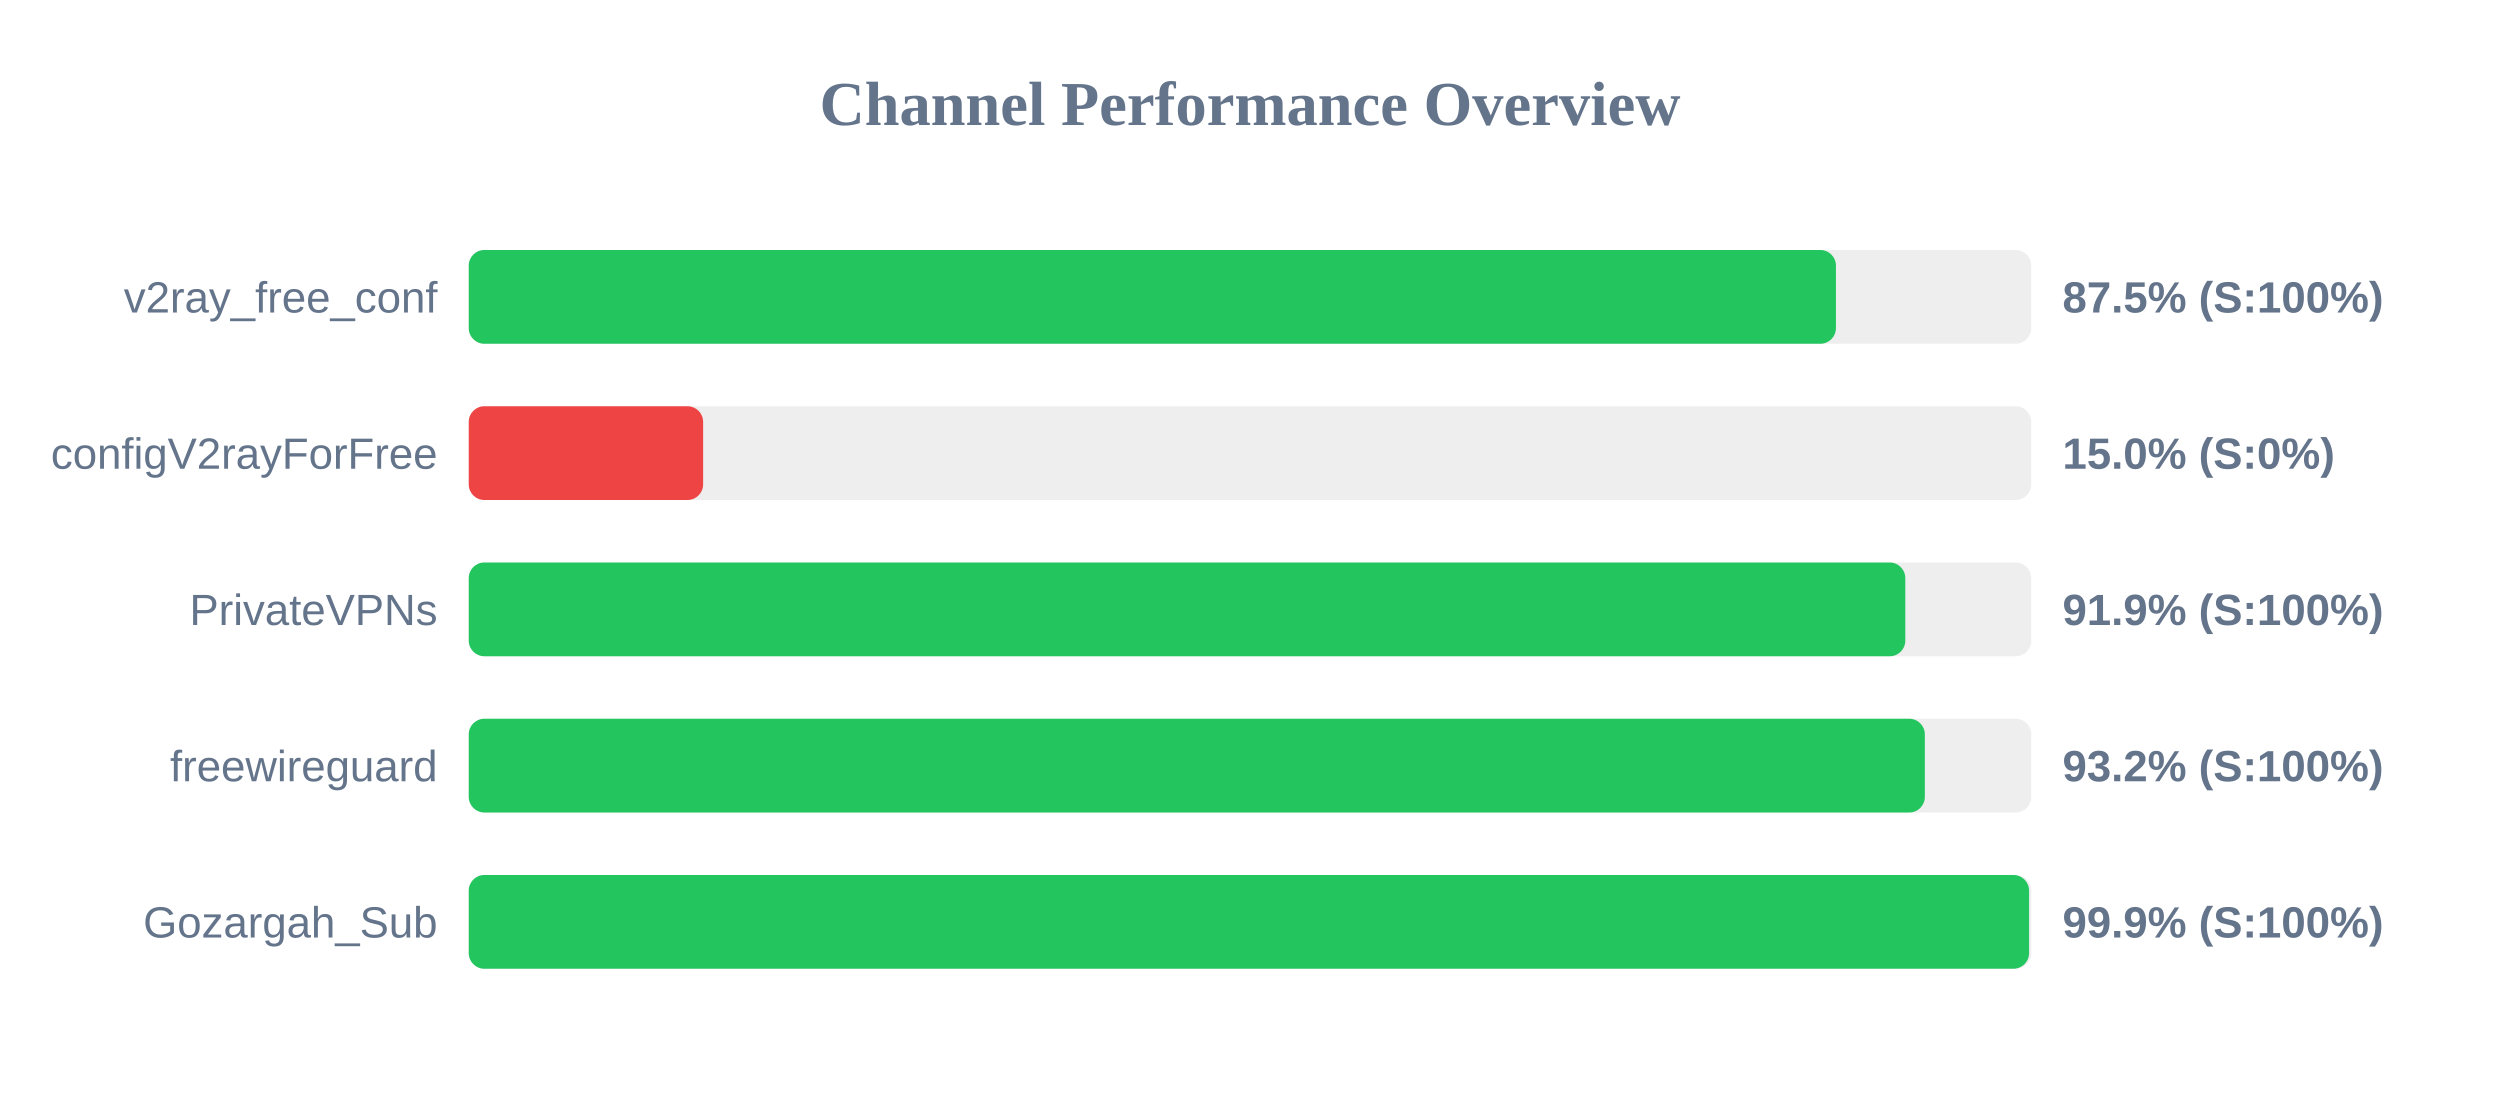
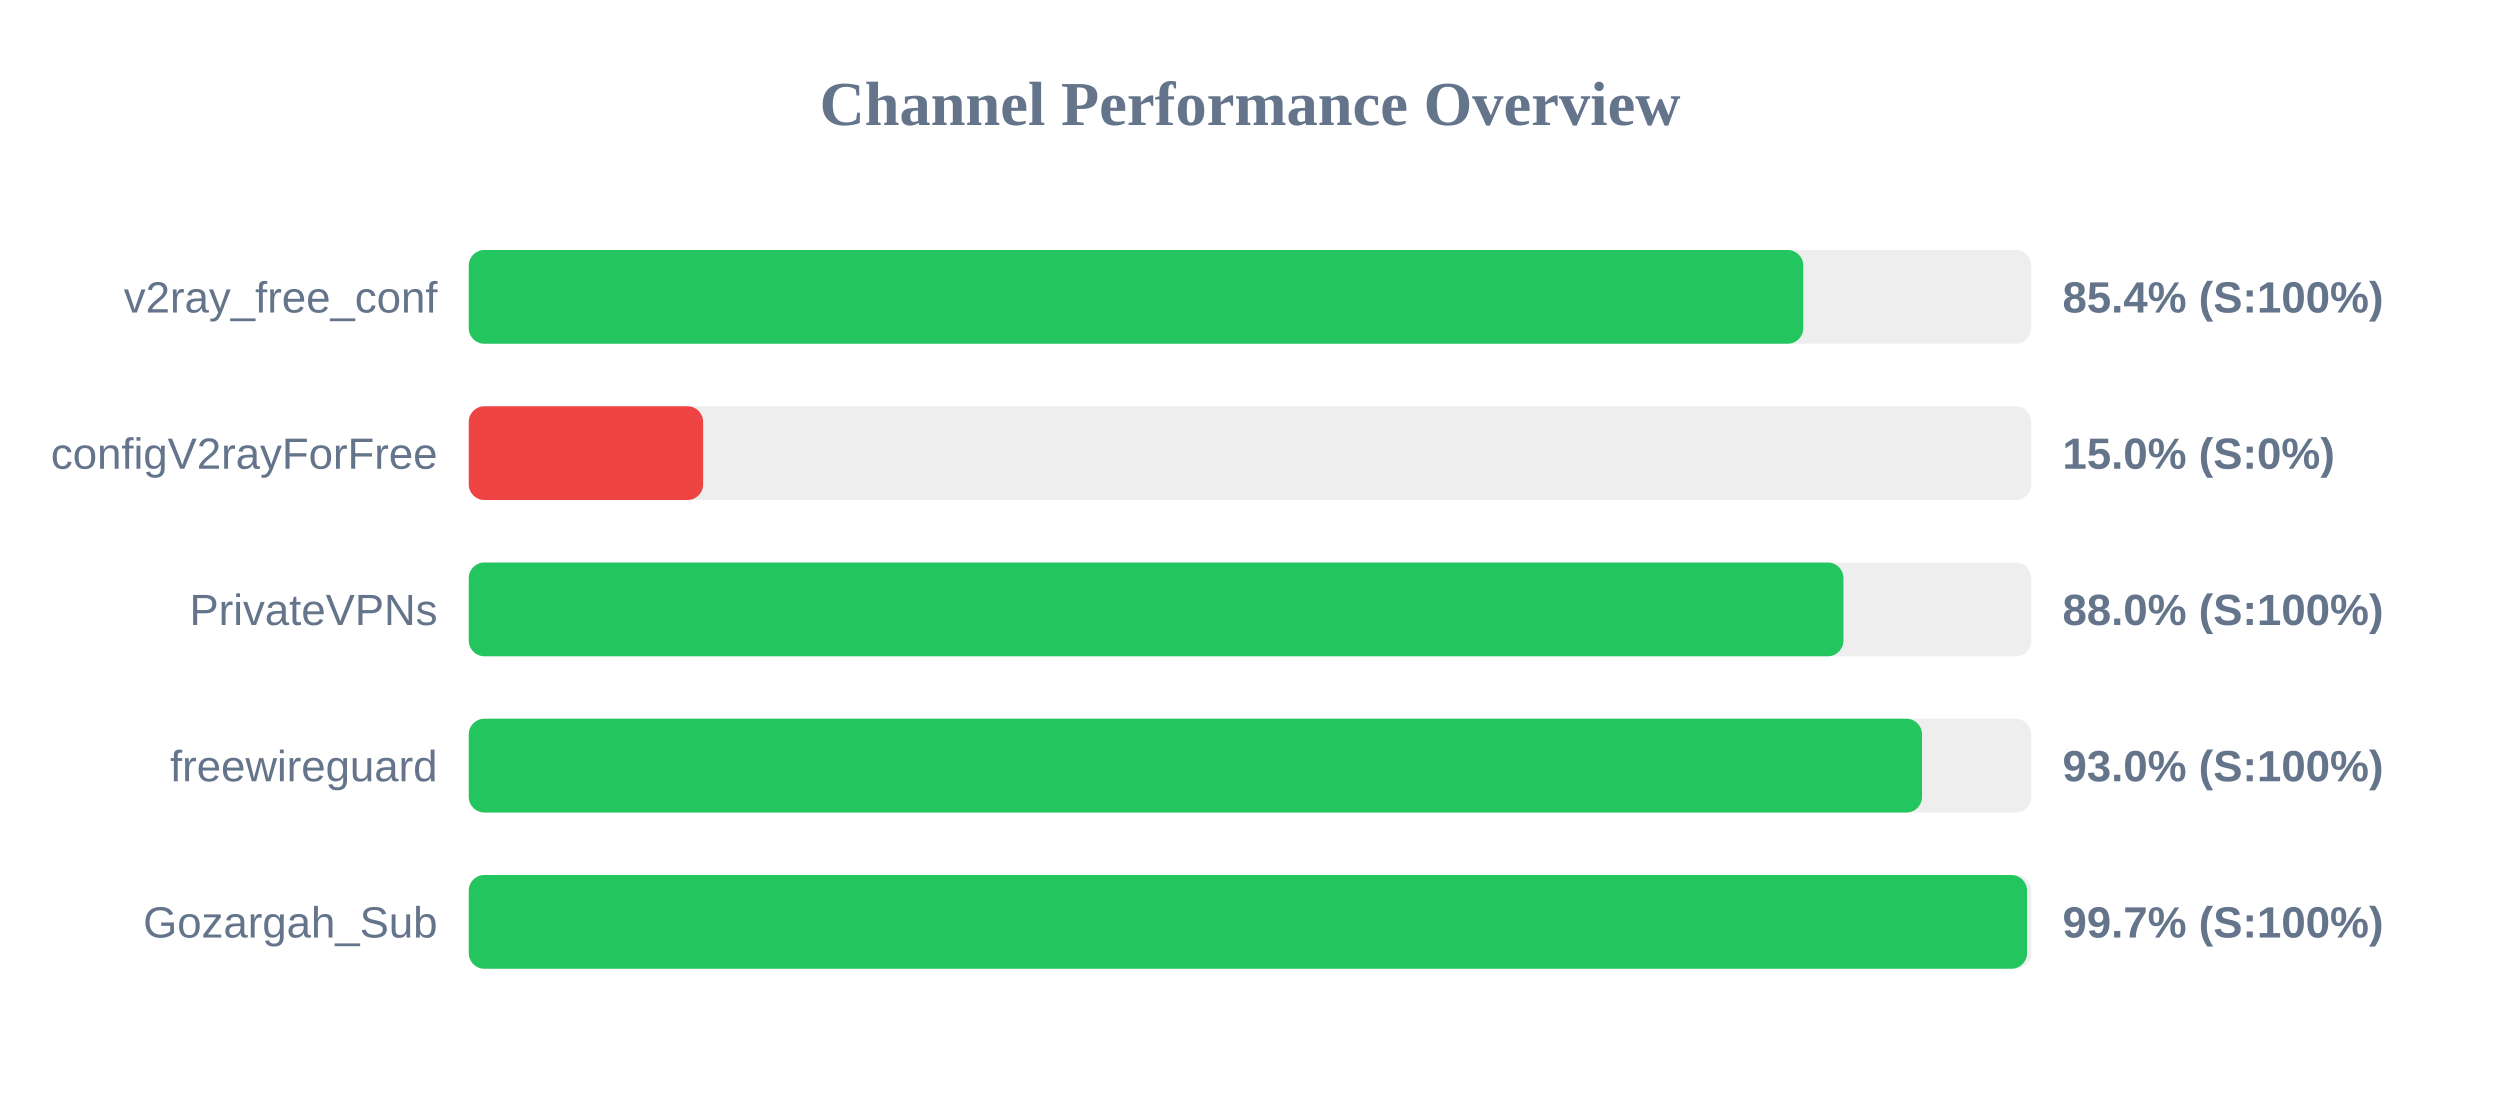
<svg xmlns="http://www.w3.org/2000/svg" width="800" height="350" version="1.1">
  <style>
        .row { font: 14px Arial; fill: #64748b; }
        .score { font: bold 14px Arial; fill: #64748b; }
    </style>
  <text x="400" y="40" text-anchor="middle" font-size="20px" font-weight="bold" fill="#64748b">Channel Performance Overview</text>
  <rect x="150" y="80" width="500" height="30" fill="#eee" rx="5" />
-   <rect x="150" y="80" width="437.5" height="30" fill="#22c55e" rx="5" />
+   <rect x="150" y="80" width="427.05" height="30" fill="#22c55e" rx="5" />
  <text x="140" y="100" text-anchor="end" class="row">v2ray_free_conf</text>
-   <text x="660" y="100" text-anchor="start" class="score">87.5% (S:100%)</text>
+   <text x="660" y="100" text-anchor="start" class="score">85.4% (S:100%)</text>
  <rect x="150" y="130" width="500" height="30" fill="#eee" rx="5" />
  <rect x="150" y="130" width="75.0" height="30" fill="#ef4444" rx="5" />
  <text x="140" y="150" text-anchor="end" class="row">configV2rayForFree</text>
  <text x="660" y="150" text-anchor="start" class="score">15.0% (S:0%)</text>
  <rect x="150" y="180" width="500" height="30" fill="#eee" rx="5" />
-   <rect x="150" y="180" width="459.7" height="30" fill="#22c55e" rx="5" />
+   <rect x="150" y="180" width="439.9" height="30" fill="#22c55e" rx="5" />
  <text x="140" y="200" text-anchor="end" class="row">PrivateVPNs</text>
-   <text x="660" y="200" text-anchor="start" class="score">91.9% (S:100%)</text>
+   <text x="660" y="200" text-anchor="start" class="score">88.0% (S:100%)</text>
  <rect x="150" y="230" width="500" height="30" fill="#eee" rx="5" />
-   <rect x="150" y="230" width="465.95" height="30" fill="#22c55e" rx="5" />
+   <rect x="150" y="230" width="465.05" height="30" fill="#22c55e" rx="5" />
  <text x="140" y="250" text-anchor="end" class="row">freewireguard</text>
-   <text x="660" y="250" text-anchor="start" class="score">93.2% (S:100%)</text>
+   <text x="660" y="250" text-anchor="start" class="score">93.0% (S:100%)</text>
  <rect x="150" y="280" width="500" height="30" fill="#eee" rx="5" />
-   <rect x="150" y="280" width="499.3" height="30" fill="#22c55e" rx="5" />
+   <rect x="150" y="280" width="498.65" height="30" fill="#22c55e" rx="5" />
  <text x="140" y="300" text-anchor="end" class="row">Gozargah_Sub</text>
-   <text x="660" y="300" text-anchor="start" class="score">99.9% (S:100%)</text>
+   <text x="660" y="300" text-anchor="start" class="score">99.7% (S:100%)</text>
</svg>
